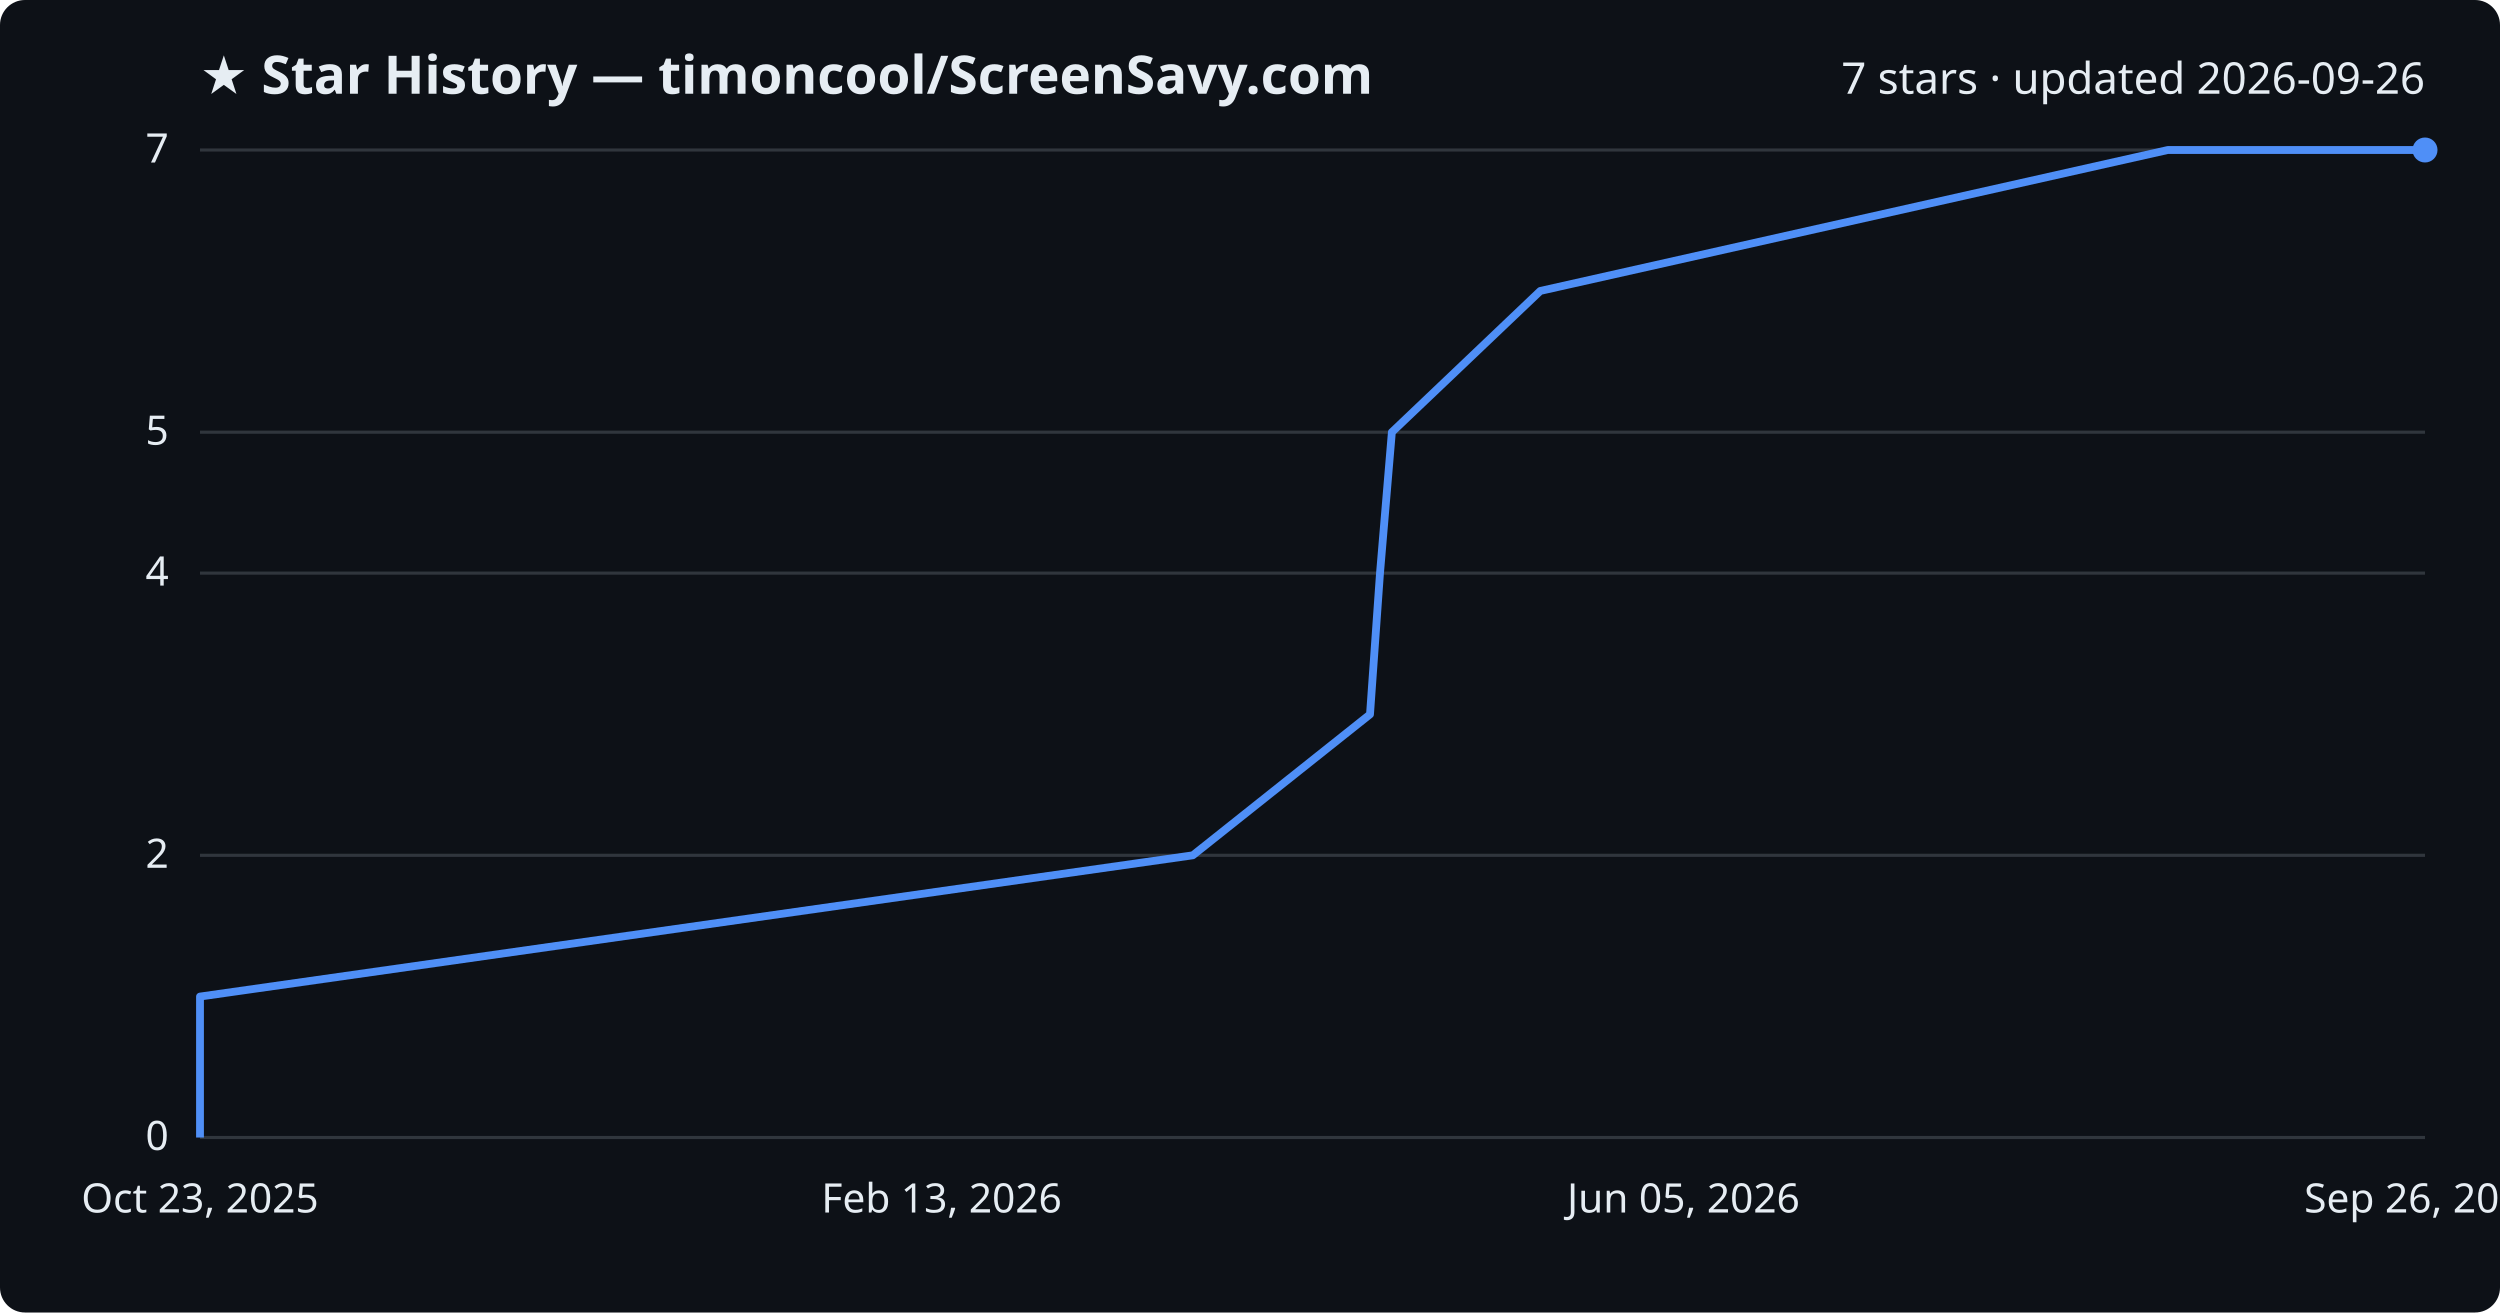
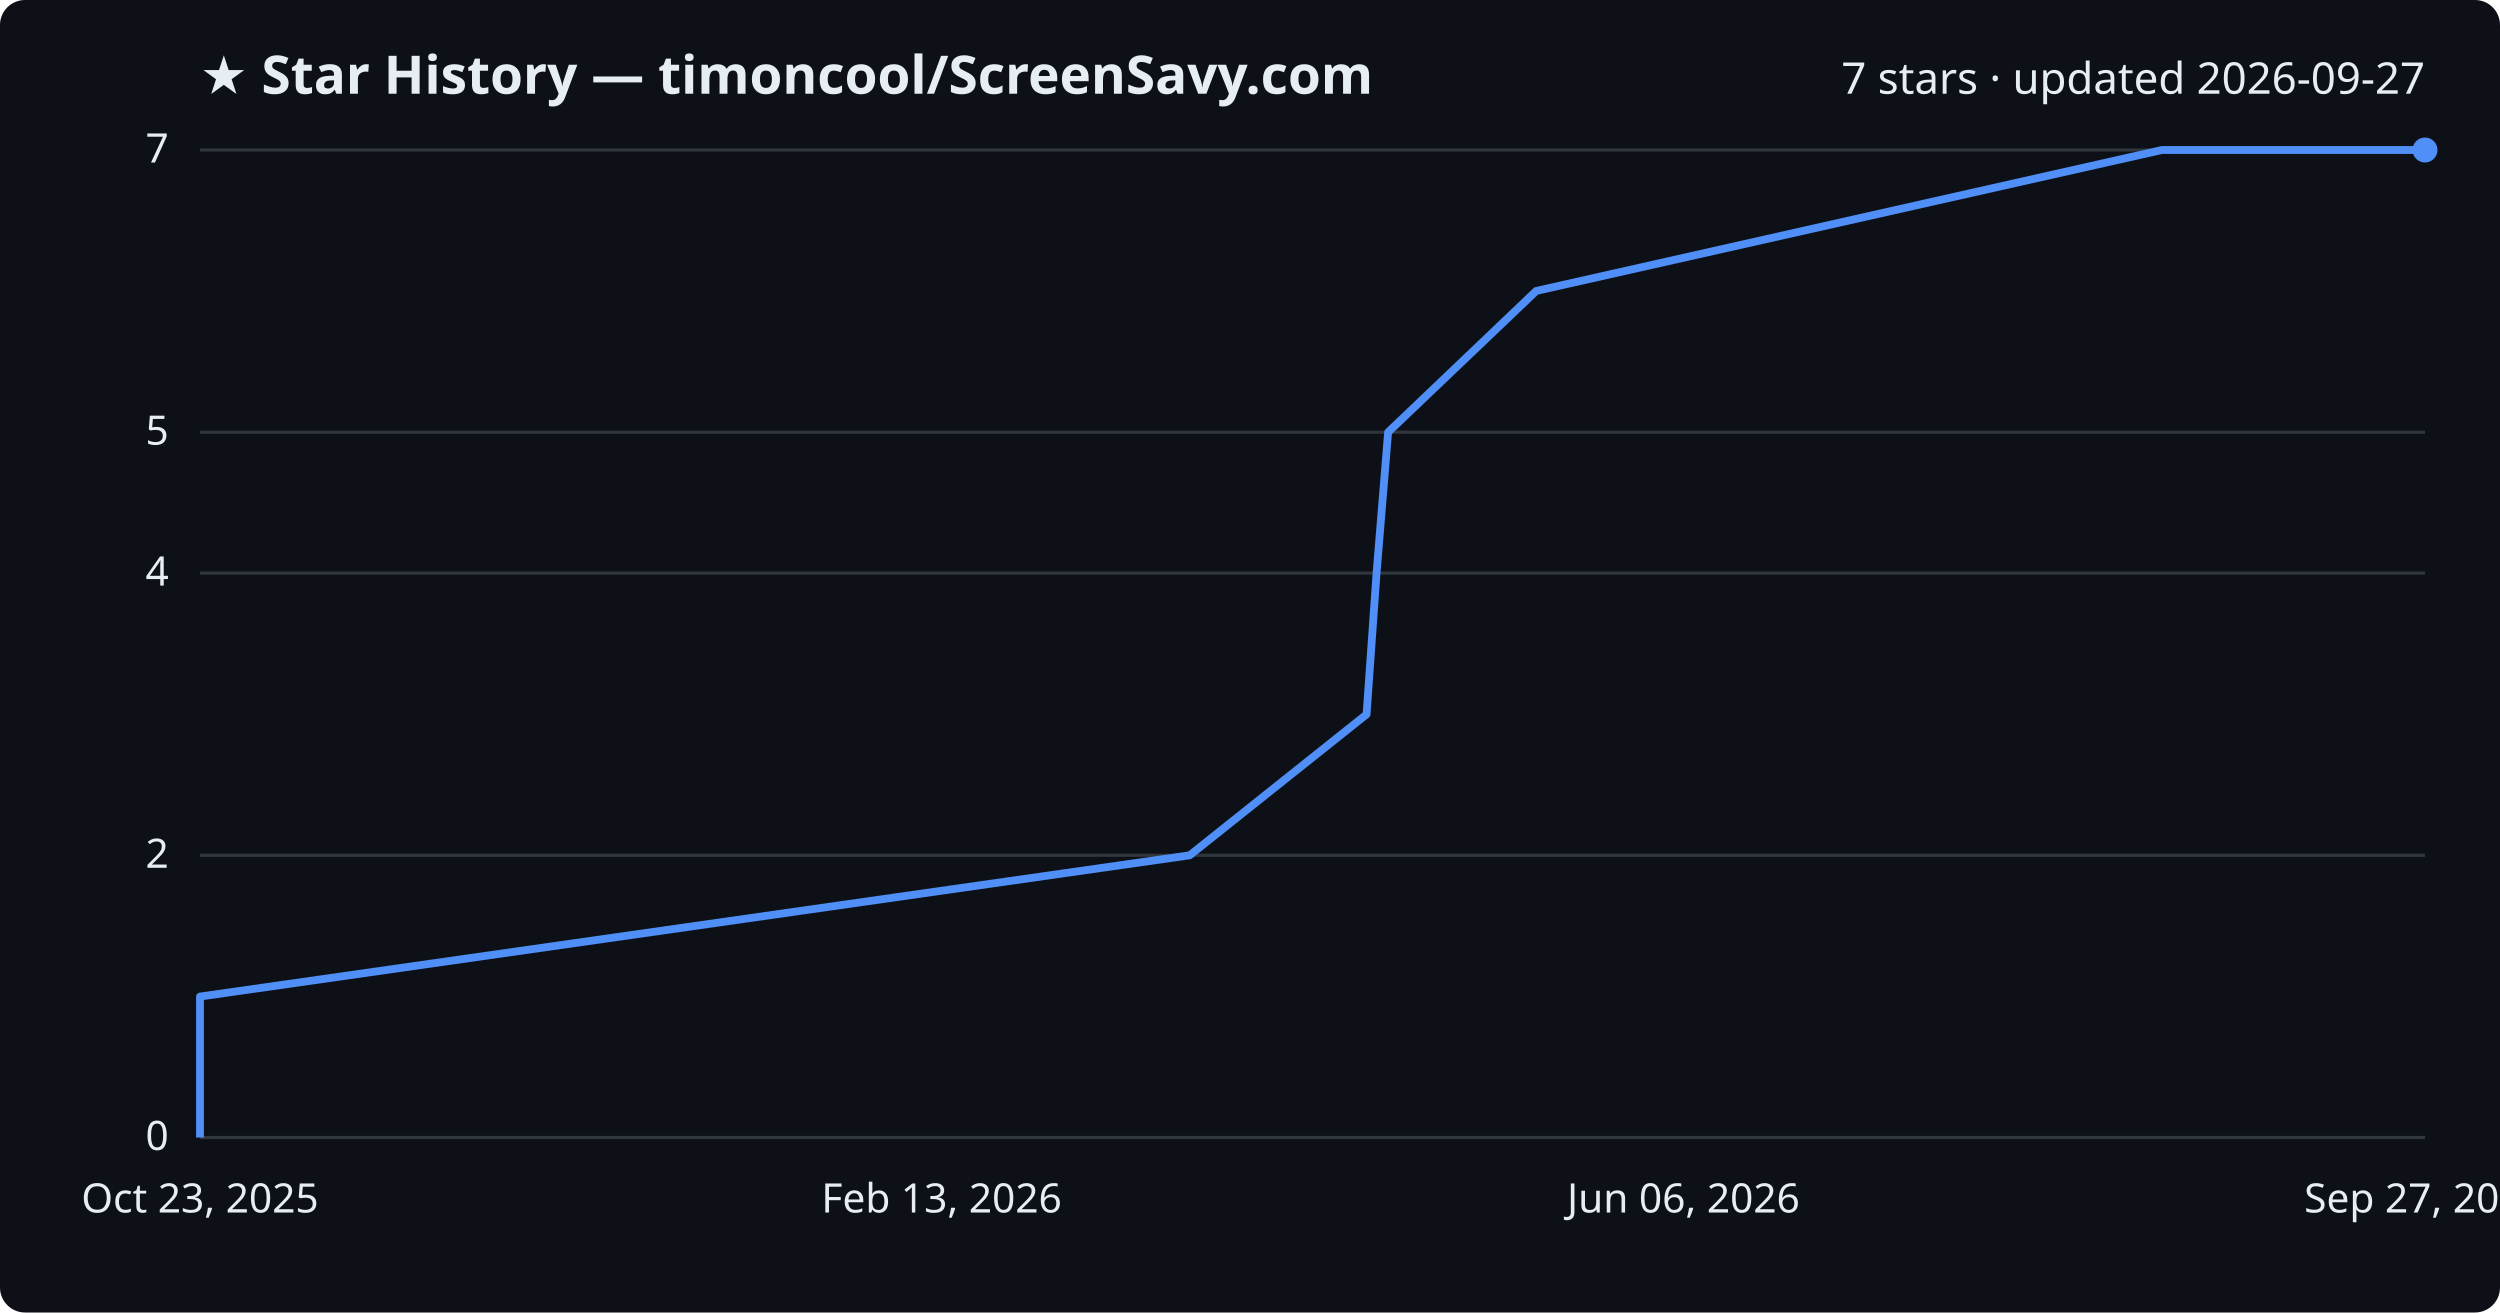
<svg xmlns="http://www.w3.org/2000/svg" viewBox="0 0 800 420" font-family="Segoe UI, sans-serif">
  <rect width="800" height="420" fill="#0d1117" rx="8" />
  <text x="64" y="30" fill="#e6edf3" font-size="17" font-weight="700">★ Star History — timoncool/ScreenSavy.com</text>
-   <text x="776" y="30" fill="#e6edf3" font-size="14" text-anchor="end">7 stars · updated 2026-09-26</text>
+   <text x="776" y="30" fill="#e6edf3" font-size="14" text-anchor="end">7 stars · updated 2026-09-27</text>
  <line x1="64" y1="364.0" x2="776" y2="364.0" stroke="#30363d" stroke-width="1" />
  <text x="54" y="368.0" fill="#e6edf3" font-size="13" text-anchor="end">0</text>
  <line x1="64" y1="273.7" x2="776" y2="273.7" stroke="#30363d" stroke-width="1" />
  <text x="54" y="277.7" fill="#e6edf3" font-size="13" text-anchor="end">2</text>
  <line x1="64" y1="183.4" x2="776" y2="183.4" stroke="#30363d" stroke-width="1" />
  <text x="54" y="187.4" fill="#e6edf3" font-size="13" text-anchor="end">4</text>
  <line x1="64" y1="138.3" x2="776" y2="138.3" stroke="#30363d" stroke-width="1" />
  <text x="54" y="142.3" fill="#e6edf3" font-size="13" text-anchor="end">5</text>
  <line x1="64" y1="48.0" x2="776" y2="48.0" stroke="#30363d" stroke-width="1" />
  <text x="54" y="52.0" fill="#e6edf3" font-size="13" text-anchor="end">7</text>
-   <path d="M64.0,364.0 L64.0,318.9 L381.7,273.7 L438.4,228.6 L441.6,183.4 L445.4,138.3 L492.9,93.1 L693.7,48.0 L776.0,48.0" fill="none" stroke="#4f8ff7" stroke-width="2.5" stroke-linejoin="round" />
+   <path d="M64.0,364.0 L64.0,318.9 L380.7,273.7 L437.3,228.6 L440.5,183.4 L444.2,138.3 L491.6,93.1 L691.8,48.0 L776.0,48.0" fill="none" stroke="#4f8ff7" stroke-width="2.5" stroke-linejoin="round" />
  <circle cx="776.0" cy="48.0" r="4" fill="#4f8ff7" />
  <text x="64.0" y="388" fill="#e6edf3" font-size="13" text-anchor="middle">Oct 23, 2025</text>
  <text x="301.3" y="388" fill="#e6edf3" font-size="13" text-anchor="middle">Feb 13, 2026</text>
-   <text x="538.7" y="388" fill="#e6edf3" font-size="13" text-anchor="middle">Jun 05, 2026</text>
-   <text x="776.0" y="388" fill="#e6edf3" font-size="13" text-anchor="middle">Sep 26, 2026</text>
+   <text x="538.7" y="388" fill="#e6edf3" font-size="13" text-anchor="middle">Jun 06, 2026</text>
+   <text x="776.0" y="388" fill="#e6edf3" font-size="13" text-anchor="middle">Sep 27, 2026</text>
</svg>
